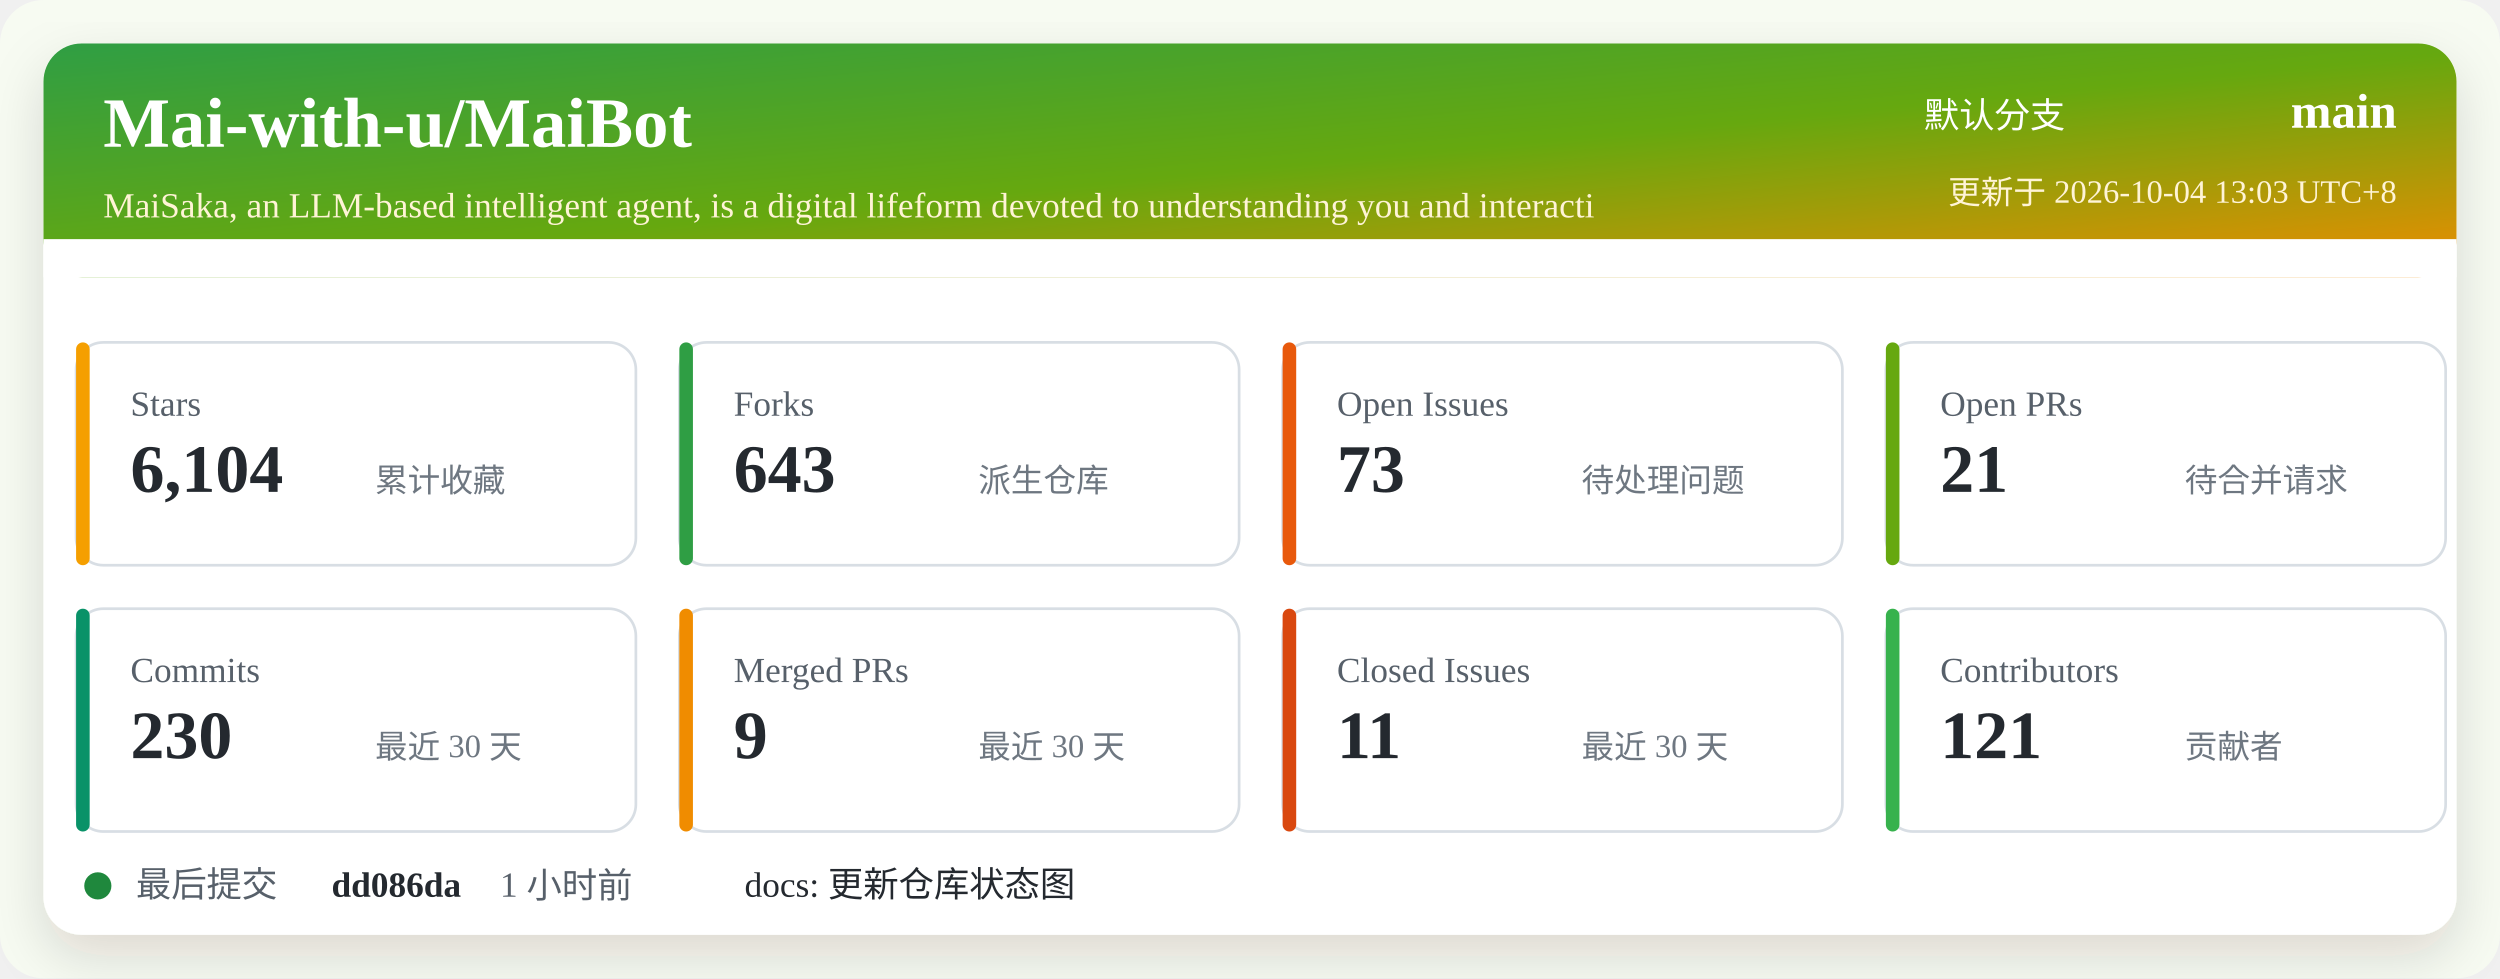
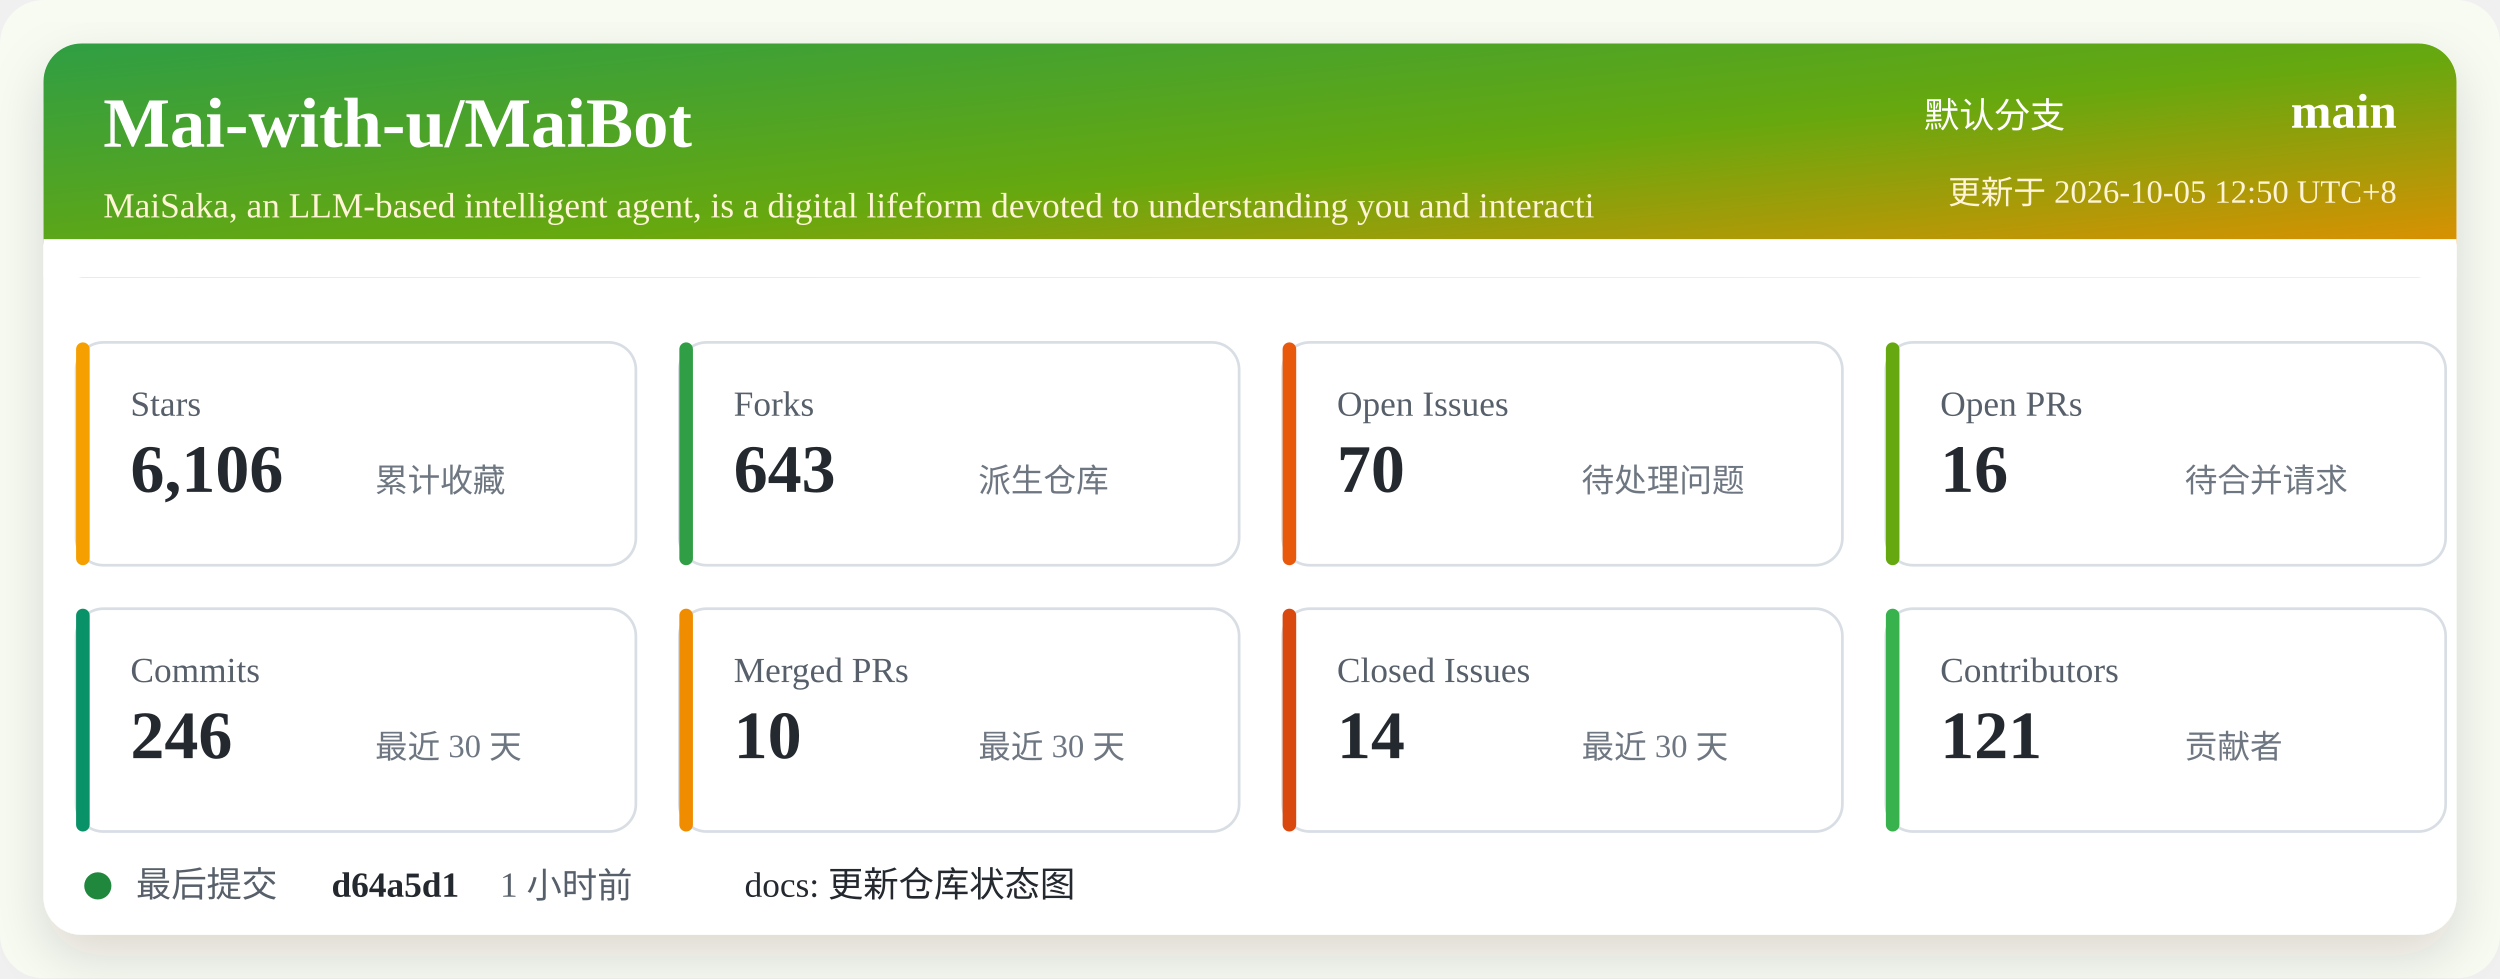
<svg xmlns="http://www.w3.org/2000/svg" width="920" height="360" viewBox="0 0 920 360" role="img" aria-labelledby="title desc">
  <defs>
    <linearGradient id="header" x1="0" x2="1" y1="0" y2="1">
      <stop offset="0%" stop-color="#2f9e44" />
      <stop offset="52%" stop-color="#66a80f" />
      <stop offset="100%" stop-color="#f08c00" />
    </linearGradient>
    <filter id="shadow" x="-5%" y="-5%" width="110%" height="110%">
      <feDropShadow dx="0" dy="8" stdDeviation="10" flood-color="#2b2318" flood-opacity="0.14" />
    </filter>
  </defs>
  <rect width="920" height="360" rx="16" fill="#f7fbf2" />
  <rect x="16" y="16" width="888" height="328" rx="14" fill="#ffffff" filter="url(#shadow)" />
  <rect x="16" y="16" width="888" height="86" rx="14" fill="url(#header)" />
  <path d="M16 88 H904 V102 H16 Z" fill="#ffffff" />
  <text x="38" y="54" fill="#ffffff" font-size="26" font-weight="700">Mai-with-u/MaiBot</text>
  <text x="38" y="80" fill="#fff4d6" font-size="13">MaiSaka, an LLM-based intelligent agent, is a digital lifeform devoted to understanding you and interacti</text>
  <text x="760" y="47" fill="#ffffff" font-size="13" text-anchor="end">默认分支</text>
  <text x="882" y="47" fill="#ffffff" font-size="18" font-weight="700" text-anchor="end">main</text>
-   <text x="882" y="75" fill="#fff4d6" font-size="12" text-anchor="end">更新于 2026-10-04 13:03 UTC+8</text>
+   <text x="882" y="75" fill="#fff4d6" font-size="12" text-anchor="end">更新于 2026-10-05 12:50 UTC+8</text>
  <g transform="translate(28 126)">
    <rect width="206" height="82" rx="10" fill="#ffffff" stroke="#d8dee4" />
    <rect x="0" y="0" width="5" height="82" rx="2.5" fill="#f59f00" />
    <text x="20" y="27" fill="#57606a" font-size="13">Stars</text>
-     <text x="20" y="55" fill="#24292f" font-size="25" font-weight="700">6,104</text>
+     <text x="20" y="55" fill="#24292f" font-size="25" font-weight="700">6,106</text>
    <text x="110" y="55" fill="#6e7781" font-size="12">累计收藏</text>
  </g>
  <g transform="translate(250 126)">
    <rect width="206" height="82" rx="10" fill="#ffffff" stroke="#d8dee4" />
    <rect x="0" y="0" width="5" height="82" rx="2.5" fill="#2f9e44" />
    <text x="20" y="27" fill="#57606a" font-size="13">Forks</text>
    <text x="20" y="55" fill="#24292f" font-size="25" font-weight="700">643</text>
    <text x="110" y="55" fill="#6e7781" font-size="12">派生仓库</text>
  </g>
  <g transform="translate(472 126)">
    <rect width="206" height="82" rx="10" fill="#ffffff" stroke="#d8dee4" />
    <rect x="0" y="0" width="5" height="82" rx="2.5" fill="#e8590c" />
    <text x="20" y="27" fill="#57606a" font-size="13">Open Issues</text>
-     <text x="20" y="55" fill="#24292f" font-size="25" font-weight="700">73</text>
+     <text x="20" y="55" fill="#24292f" font-size="25" font-weight="700">70</text>
    <text x="110" y="55" fill="#6e7781" font-size="12">待处理问题</text>
  </g>
  <g transform="translate(694 126)">
    <rect width="206" height="82" rx="10" fill="#ffffff" stroke="#d8dee4" />
    <rect x="0" y="0" width="5" height="82" rx="2.5" fill="#66a80f" />
    <text x="20" y="27" fill="#57606a" font-size="13">Open PRs</text>
-     <text x="20" y="55" fill="#24292f" font-size="25" font-weight="700">21</text>
+     <text x="20" y="55" fill="#24292f" font-size="25" font-weight="700">16</text>
    <text x="110" y="55" fill="#6e7781" font-size="12">待合并请求</text>
  </g>
  <g transform="translate(28 224)">
    <rect width="206" height="82" rx="10" fill="#ffffff" stroke="#d8dee4" />
    <rect x="0" y="0" width="5" height="82" rx="2.5" fill="#099268" />
    <text x="20" y="27" fill="#57606a" font-size="13">Commits</text>
-     <text x="20" y="55" fill="#24292f" font-size="25" font-weight="700">230</text>
+     <text x="20" y="55" fill="#24292f" font-size="25" font-weight="700">246</text>
    <text x="110" y="55" fill="#6e7781" font-size="12">最近 30 天</text>
  </g>
  <g transform="translate(250 224)">
    <rect width="206" height="82" rx="10" fill="#ffffff" stroke="#d8dee4" />
    <rect x="0" y="0" width="5" height="82" rx="2.5" fill="#f08c00" />
    <text x="20" y="27" fill="#57606a" font-size="13">Merged PRs</text>
-     <text x="20" y="55" fill="#24292f" font-size="25" font-weight="700">9</text>
+     <text x="20" y="55" fill="#24292f" font-size="25" font-weight="700">10</text>
    <text x="110" y="55" fill="#6e7781" font-size="12">最近 30 天</text>
  </g>
  <g transform="translate(472 224)">
    <rect width="206" height="82" rx="10" fill="#ffffff" stroke="#d8dee4" />
    <rect x="0" y="0" width="5" height="82" rx="2.5" fill="#d9480f" />
    <text x="20" y="27" fill="#57606a" font-size="13">Closed Issues</text>
-     <text x="20" y="55" fill="#24292f" font-size="25" font-weight="700">11</text>
+     <text x="20" y="55" fill="#24292f" font-size="25" font-weight="700">14</text>
    <text x="110" y="55" fill="#6e7781" font-size="12">最近 30 天</text>
  </g>
  <g transform="translate(694 224)">
    <rect width="206" height="82" rx="10" fill="#ffffff" stroke="#d8dee4" />
    <rect x="0" y="0" width="5" height="82" rx="2.5" fill="#37b24d" />
    <text x="20" y="27" fill="#57606a" font-size="13">Contributors</text>
    <text x="20" y="55" fill="#24292f" font-size="25" font-weight="700">121</text>
    <text x="110" y="55" fill="#6e7781" font-size="12">贡献者</text>
  </g>
  <g transform="translate(28 318)">
    <circle cx="8" cy="8" r="5" fill="#1f883d" />
    <text x="22" y="12" fill="#57606a" font-size="13">最后提交</text>
-     <text x="94" y="12" fill="#24292f" font-size="13" font-weight="700">dd086da</text>
+     <text x="94" y="12" fill="#24292f" font-size="13" font-weight="700">d64a5d1</text>
    <text x="156" y="12" fill="#57606a" font-size="13">1 小时前</text>
    <text x="246" y="12" fill="#24292f" font-size="13">docs: 更新仓库状态图</text>
  </g>
</svg>
